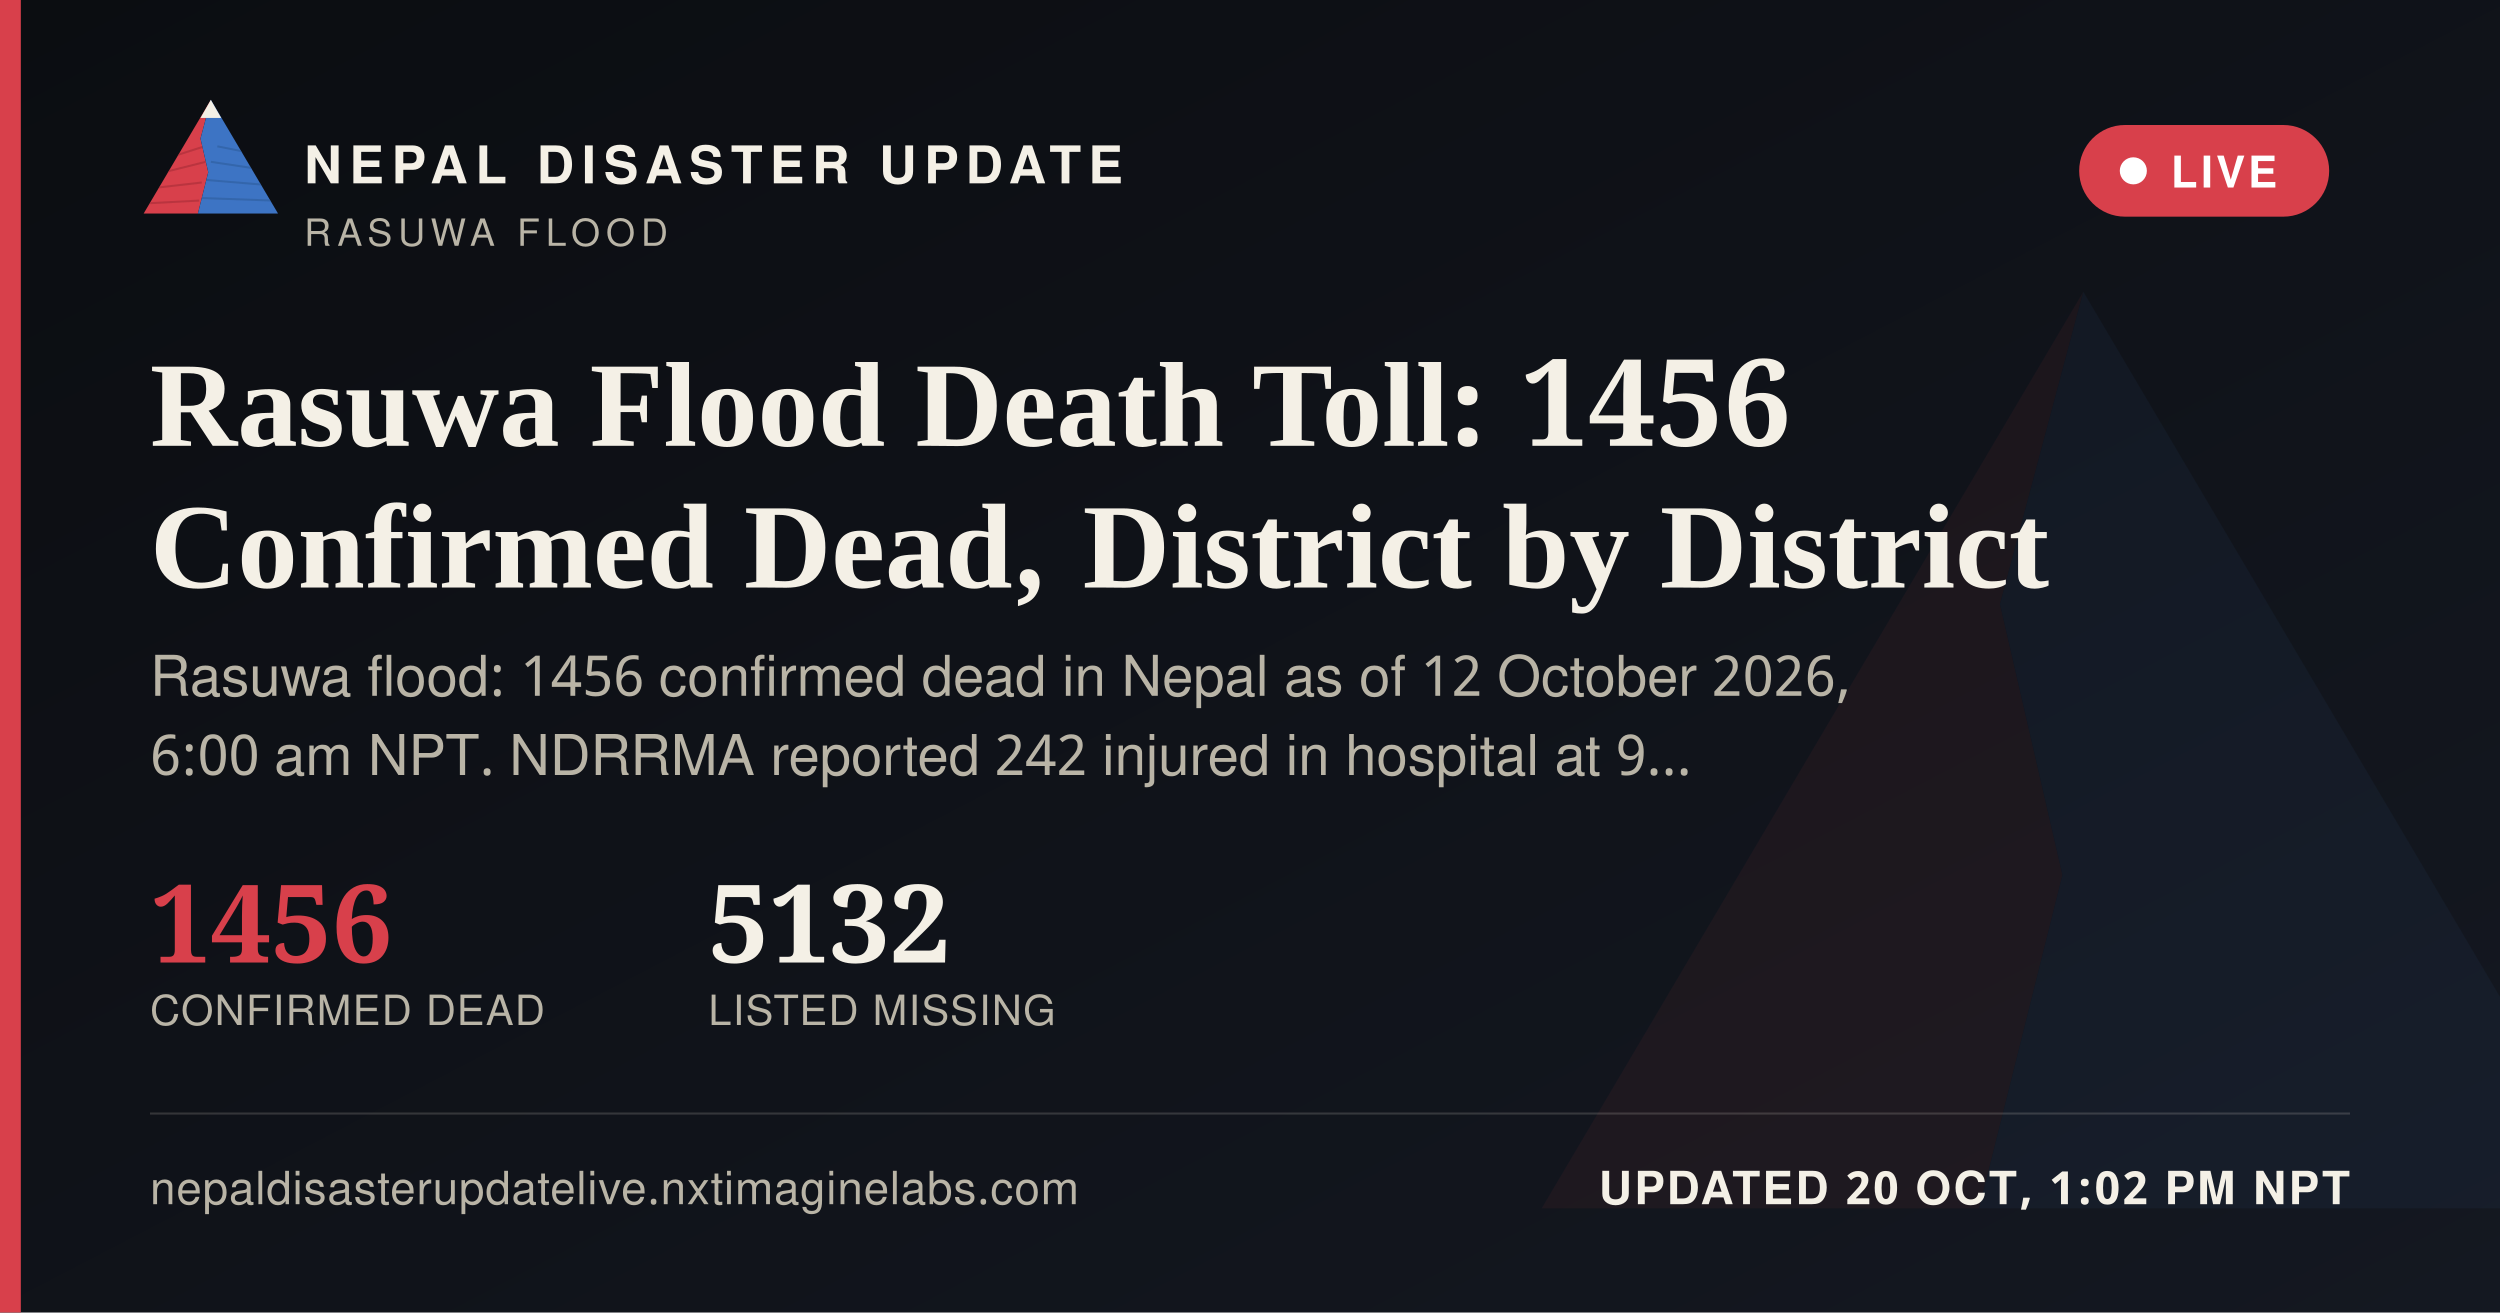
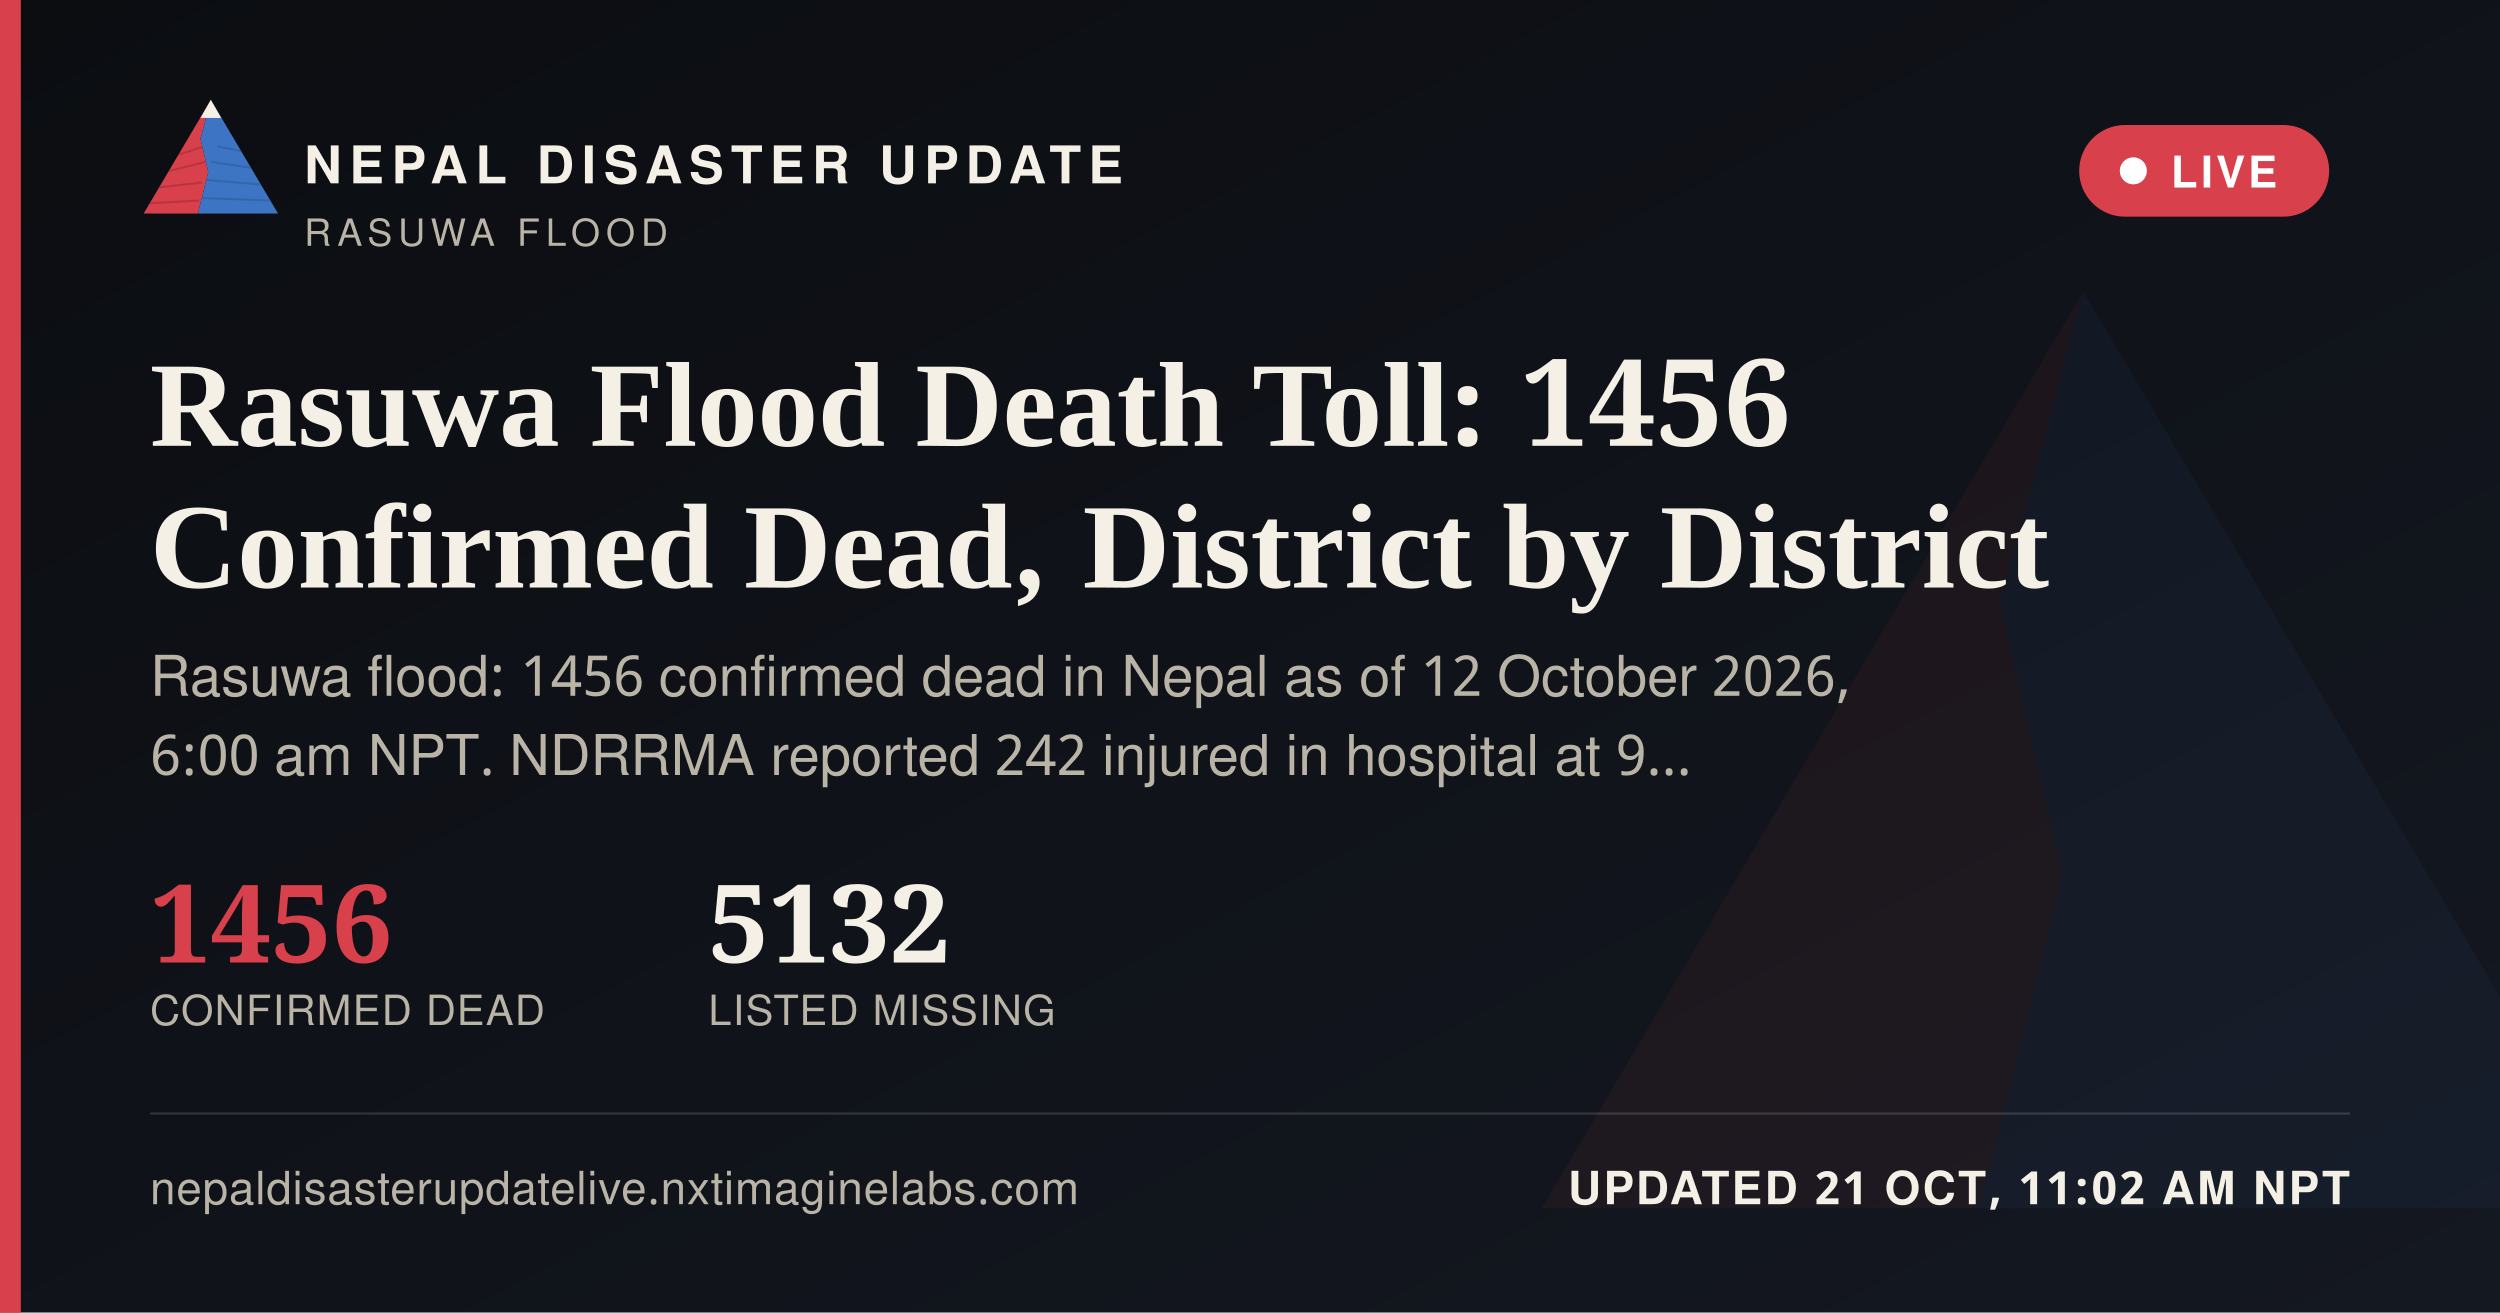
<svg xmlns="http://www.w3.org/2000/svg" width="1200" height="630" viewBox="0 0 1200 630">
  <defs>
    <linearGradient id="ogbg" x1="0" y1="0" x2="1" y2="1">
      <stop offset="0" stop-color="#0B0D11" />
      <stop offset="1" stop-color="#141821" />
    </linearGradient>
  </defs>
  <rect width="1200" height="630" fill="url(#ogbg)" />
  <g transform="translate(700,60) scale(5)" opacity="0.06">
    <polygon points="60,16 52,46 58,72 50,104 8,104" fill="#D8404B" />
    <polygon points="60,16 112,104 50,104 58,72 52,46" fill="#3D74C4" />
  </g>
  <rect x="0" y="0" width="10" height="630" fill="#D8404B" />
  <g transform="translate(64,38) scale(0.62)">
    <g>
      <defs>
        <clipPath id="ogLc">
          <polygon points="60,16 52,46 58,72 50,104 8,104" />
        </clipPath>
        <clipPath id="ogRc">
          <polygon points="60,16 112,104 50,104 58,72 52,46" />
        </clipPath>
      </defs>
      <polygon points="60,16 52,46 58,72 50,104 8,104" fill="#D8404B" />
      <g clip-path="url(#ogLc)" stroke="#A32A34" stroke-width="1.6" fill="none" opacity="0.55">
        <path d="M30,60 L55,52" />
        <path d="M24,72 L56,64" />
        <path d="M18,84 L53,80" />
        <path d="M13,96 L51,94" />
      </g>
      <polygon points="60,16 112,104 50,104 58,72 52,46" fill="#3D74C4" />
      <g clip-path="url(#ogRc)" stroke="#2A5793" stroke-width="1.6" fill="none" opacity="0.5">
        <path d="M65,52 L95,58" />
        <path d="M60,64 L100,70" />
        <path d="M56,78 L104,82" />
        <path d="M52,92 L108,94" />
      </g>
      <polygon points="60,16 52,30 68,30" fill="#F4F0E6" />
    </g>
  </g>
  <text x="146" y="88" font-family="'Public Sans', 'Noto Sans Devanagari', 'Helvetica Neue', Helvetica, Arial, sans-serif" font-size="25" font-weight="800" letter-spacing="3.6" fill="#F4F0E6">NEPAL DISASTER UPDATE</text>
  <text x="146" y="118" font-family="'Public Sans', 'Noto Sans Devanagari', 'Helvetica Neue', Helvetica, Arial, sans-serif" font-size="18" letter-spacing="2.8" fill="#B9B4A6">RASUWA FLOOD</text>
  <g>
    <rect x="998" y="60" width="120" height="44" rx="22" fill="#D8404B" stroke="none" />
    <circle cx="1024" cy="82" r="6.5" fill="#FFFFFF" />
    <text x="1042" y="90" font-family="'Public Sans', 'Noto Sans Devanagari', 'Helvetica Neue', Helvetica, Arial, sans-serif" font-size="21" font-weight="700" letter-spacing="1.6" fill="#FFFFFF">LIVE</text>
  </g>
  <text x="72" y="214" font-family="Newsreader, 'Noto Serif Devanagari', Georgia, 'Times New Roman', serif" font-size="58" font-weight="600" fill="#F4F0E6">Rasuwa Flood Death Toll: 1456</text>
  <text x="72" y="282" font-family="Newsreader, 'Noto Serif Devanagari', Georgia, 'Times New Roman', serif" font-size="58" font-weight="600" fill="#F4F0E6">Confirmed Dead, District by District</text>
  <text x="72" y="334" font-family="'Public Sans', 'Noto Sans Devanagari', 'Helvetica Neue', Helvetica, Arial, sans-serif" font-size="27" fill="#B9B4A6">Rasuwa flood: 1456 confirmed dead in Nepal as of 12 October 2026,</text>
  <text x="72" y="372" font-family="'Public Sans', 'Noto Sans Devanagari', 'Helvetica Neue', Helvetica, Arial, sans-serif" font-size="27" fill="#B9B4A6">6:00 am NPT. NDRRMA reported 242 injured in hospital at 9…</text>
  <g transform="translate(72,462)">
    <text x="0" y="0" font-family="Newsreader, 'Noto Serif Devanagari', Georgia, 'Times New Roman', serif" font-size="52" font-weight="600" fill="#D8404B">1456</text>
    <text x="0" y="30" font-family="'Public Sans', 'Noto Sans Devanagari', 'Helvetica Neue', Helvetica, Arial, sans-serif" font-size="20" letter-spacing="0.6" fill="#B9B4A6">CONFIRMED DEAD</text>
    <text x="268" y="0" font-family="Newsreader, 'Noto Serif Devanagari', Georgia, 'Times New Roman', serif" font-size="52" font-weight="600" fill="#F4F0E6">5132</text>
    <text x="268" y="30" font-family="'Public Sans', 'Noto Sans Devanagari', 'Helvetica Neue', Helvetica, Arial, sans-serif" font-size="20" letter-spacing="0.6" fill="#B9B4A6">LISTED MISSING</text>
  </g>
  <rect x="72" y="534" width="1056" height="1" fill="rgba(244,240,230,0.16)" />
  <text x="72" y="578" font-family="'Public Sans', 'Noto Sans Devanagari', 'Helvetica Neue', Helvetica, Arial, sans-serif" font-size="22" fill="#B9B4A6" letter-spacing="0.4">nepaldisasterupdatelive.nxtimaginelabs.com</text>
-   <text x="1128" y="578" text-anchor="end" font-family="'Public Sans', 'Noto Sans Devanagari', 'Helvetica Neue', Helvetica, Arial, sans-serif" font-size="22" font-weight="700" letter-spacing="1.2" fill="#F4F0E6">UPDATED 20 OCT, 1:02 PM NPT</text>
+   <text x="1128" y="578" text-anchor="end" font-family="'Public Sans', 'Noto Sans Devanagari', 'Helvetica Neue', Helvetica, Arial, sans-serif" font-size="22" font-weight="700" letter-spacing="1.2" fill="#F4F0E6">UPDATED 21 OCT, 11:02 AM NPT</text>
</svg>
